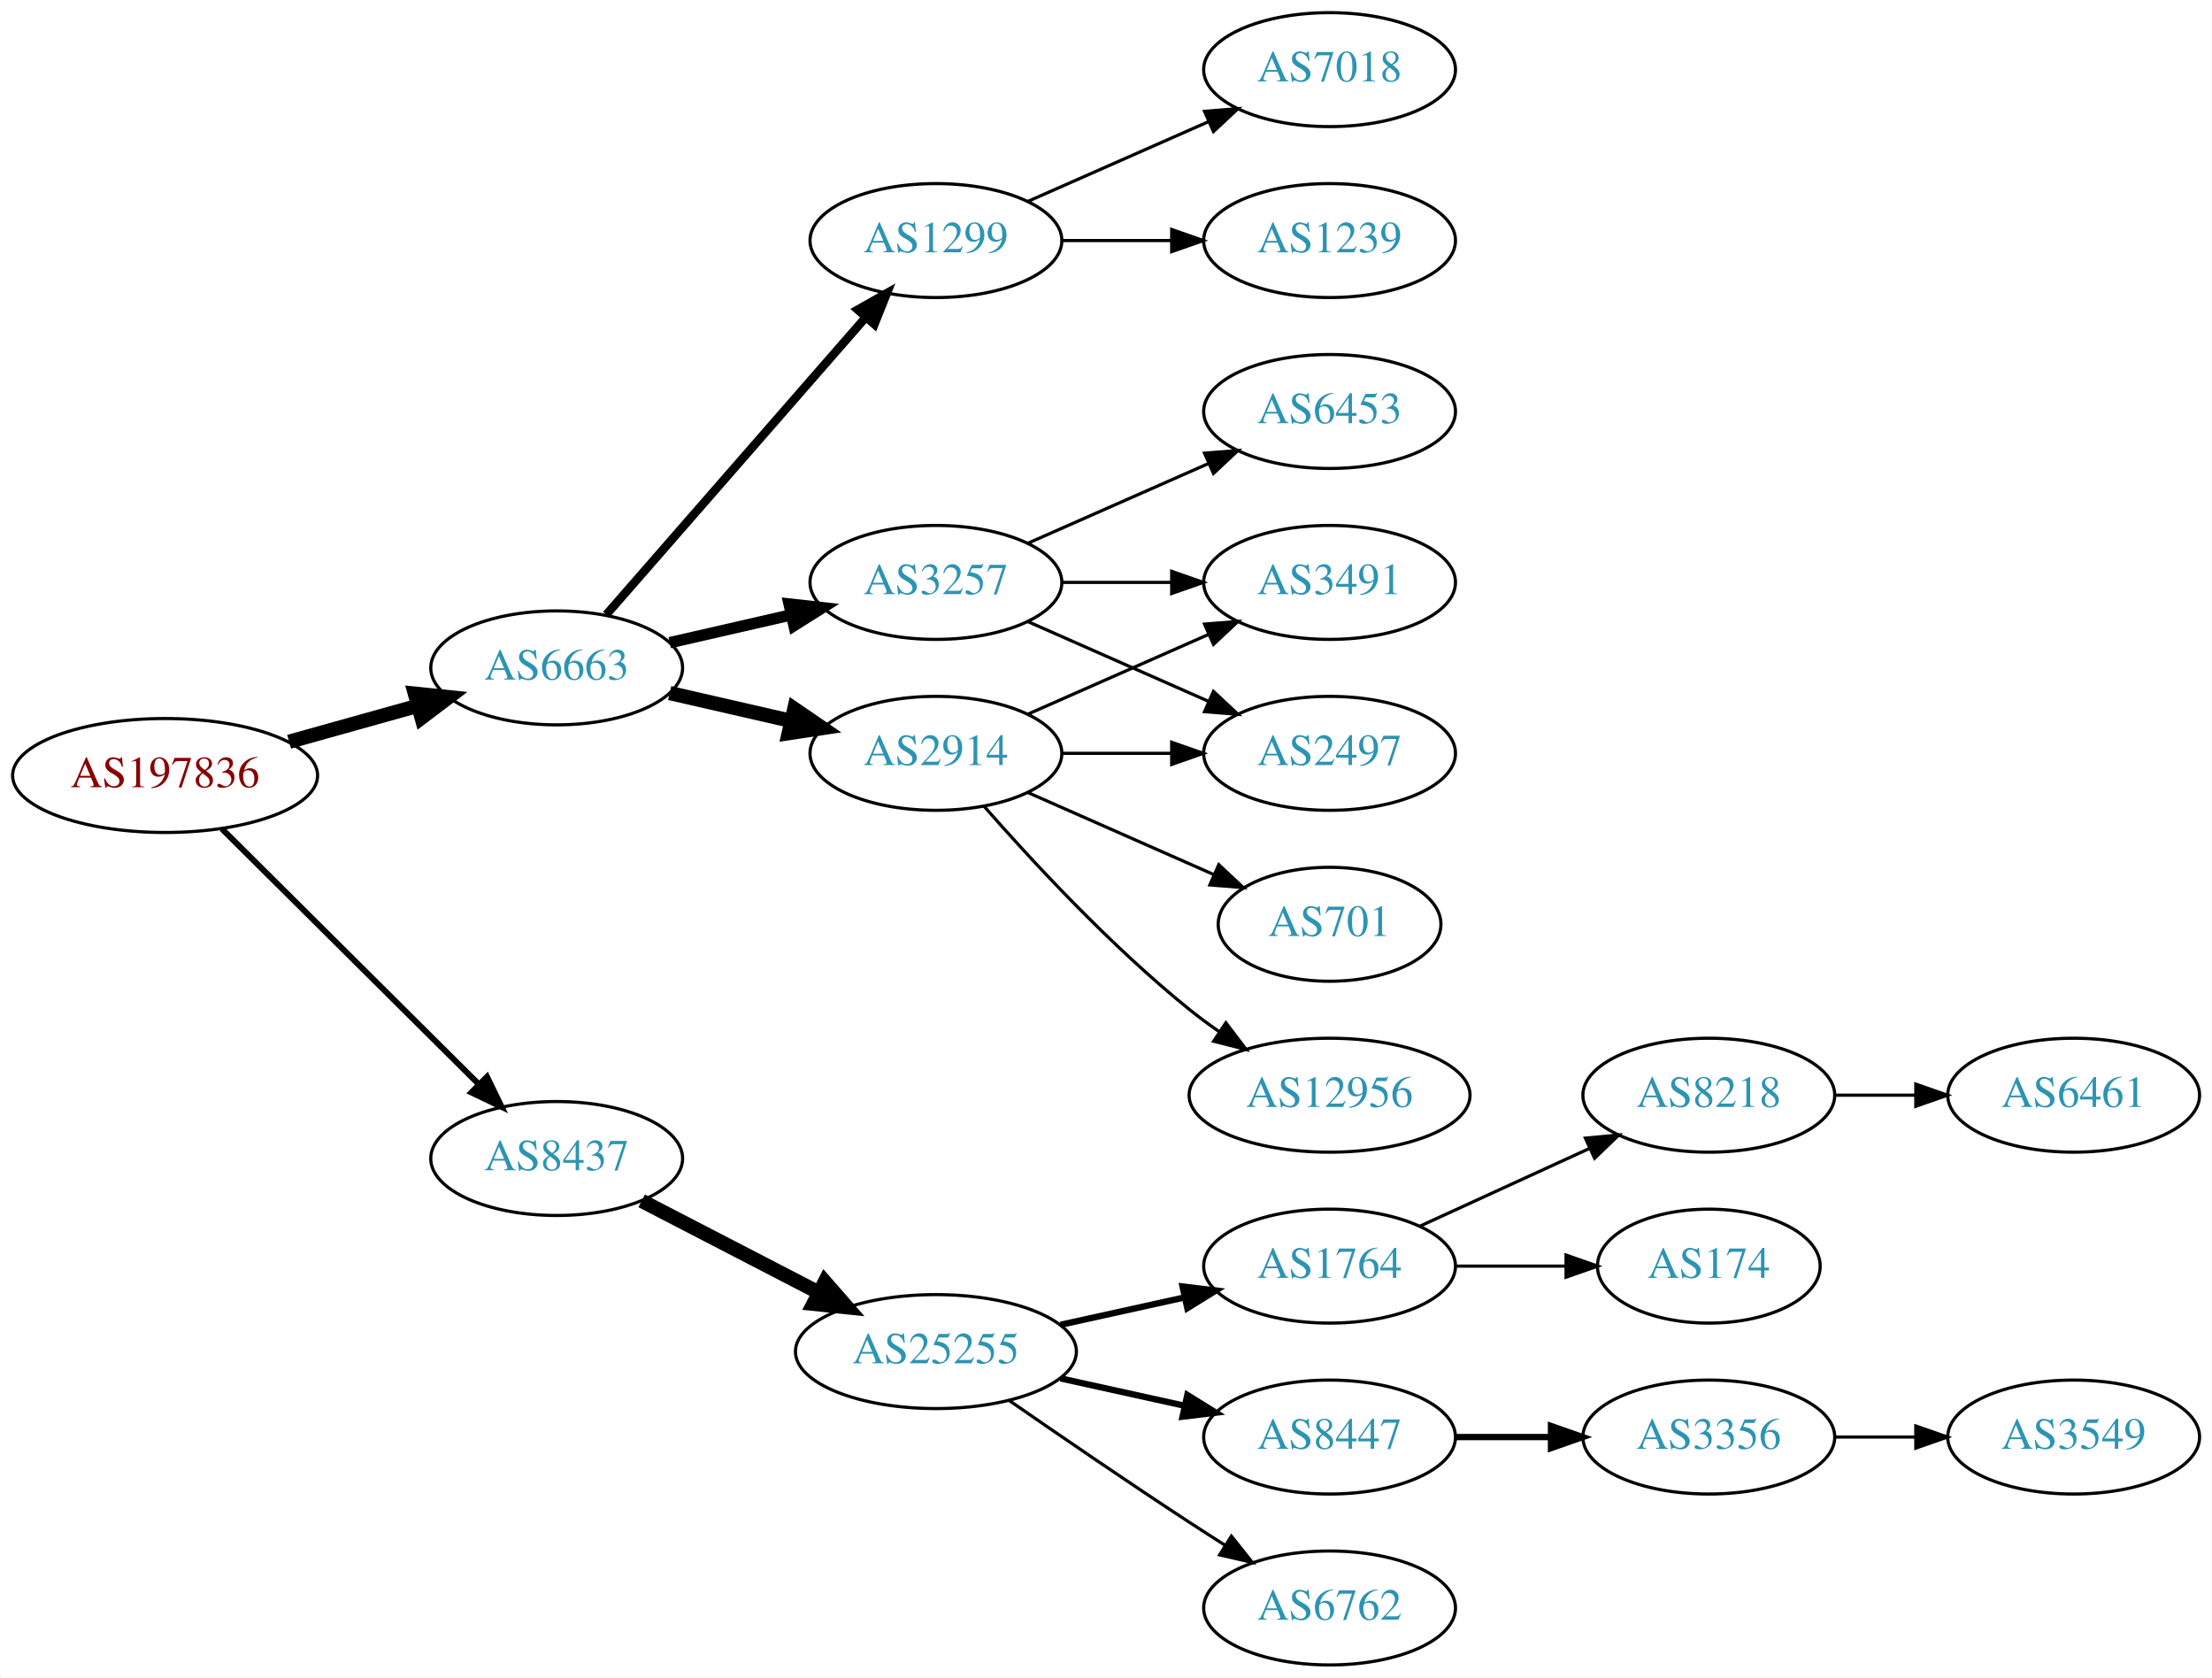
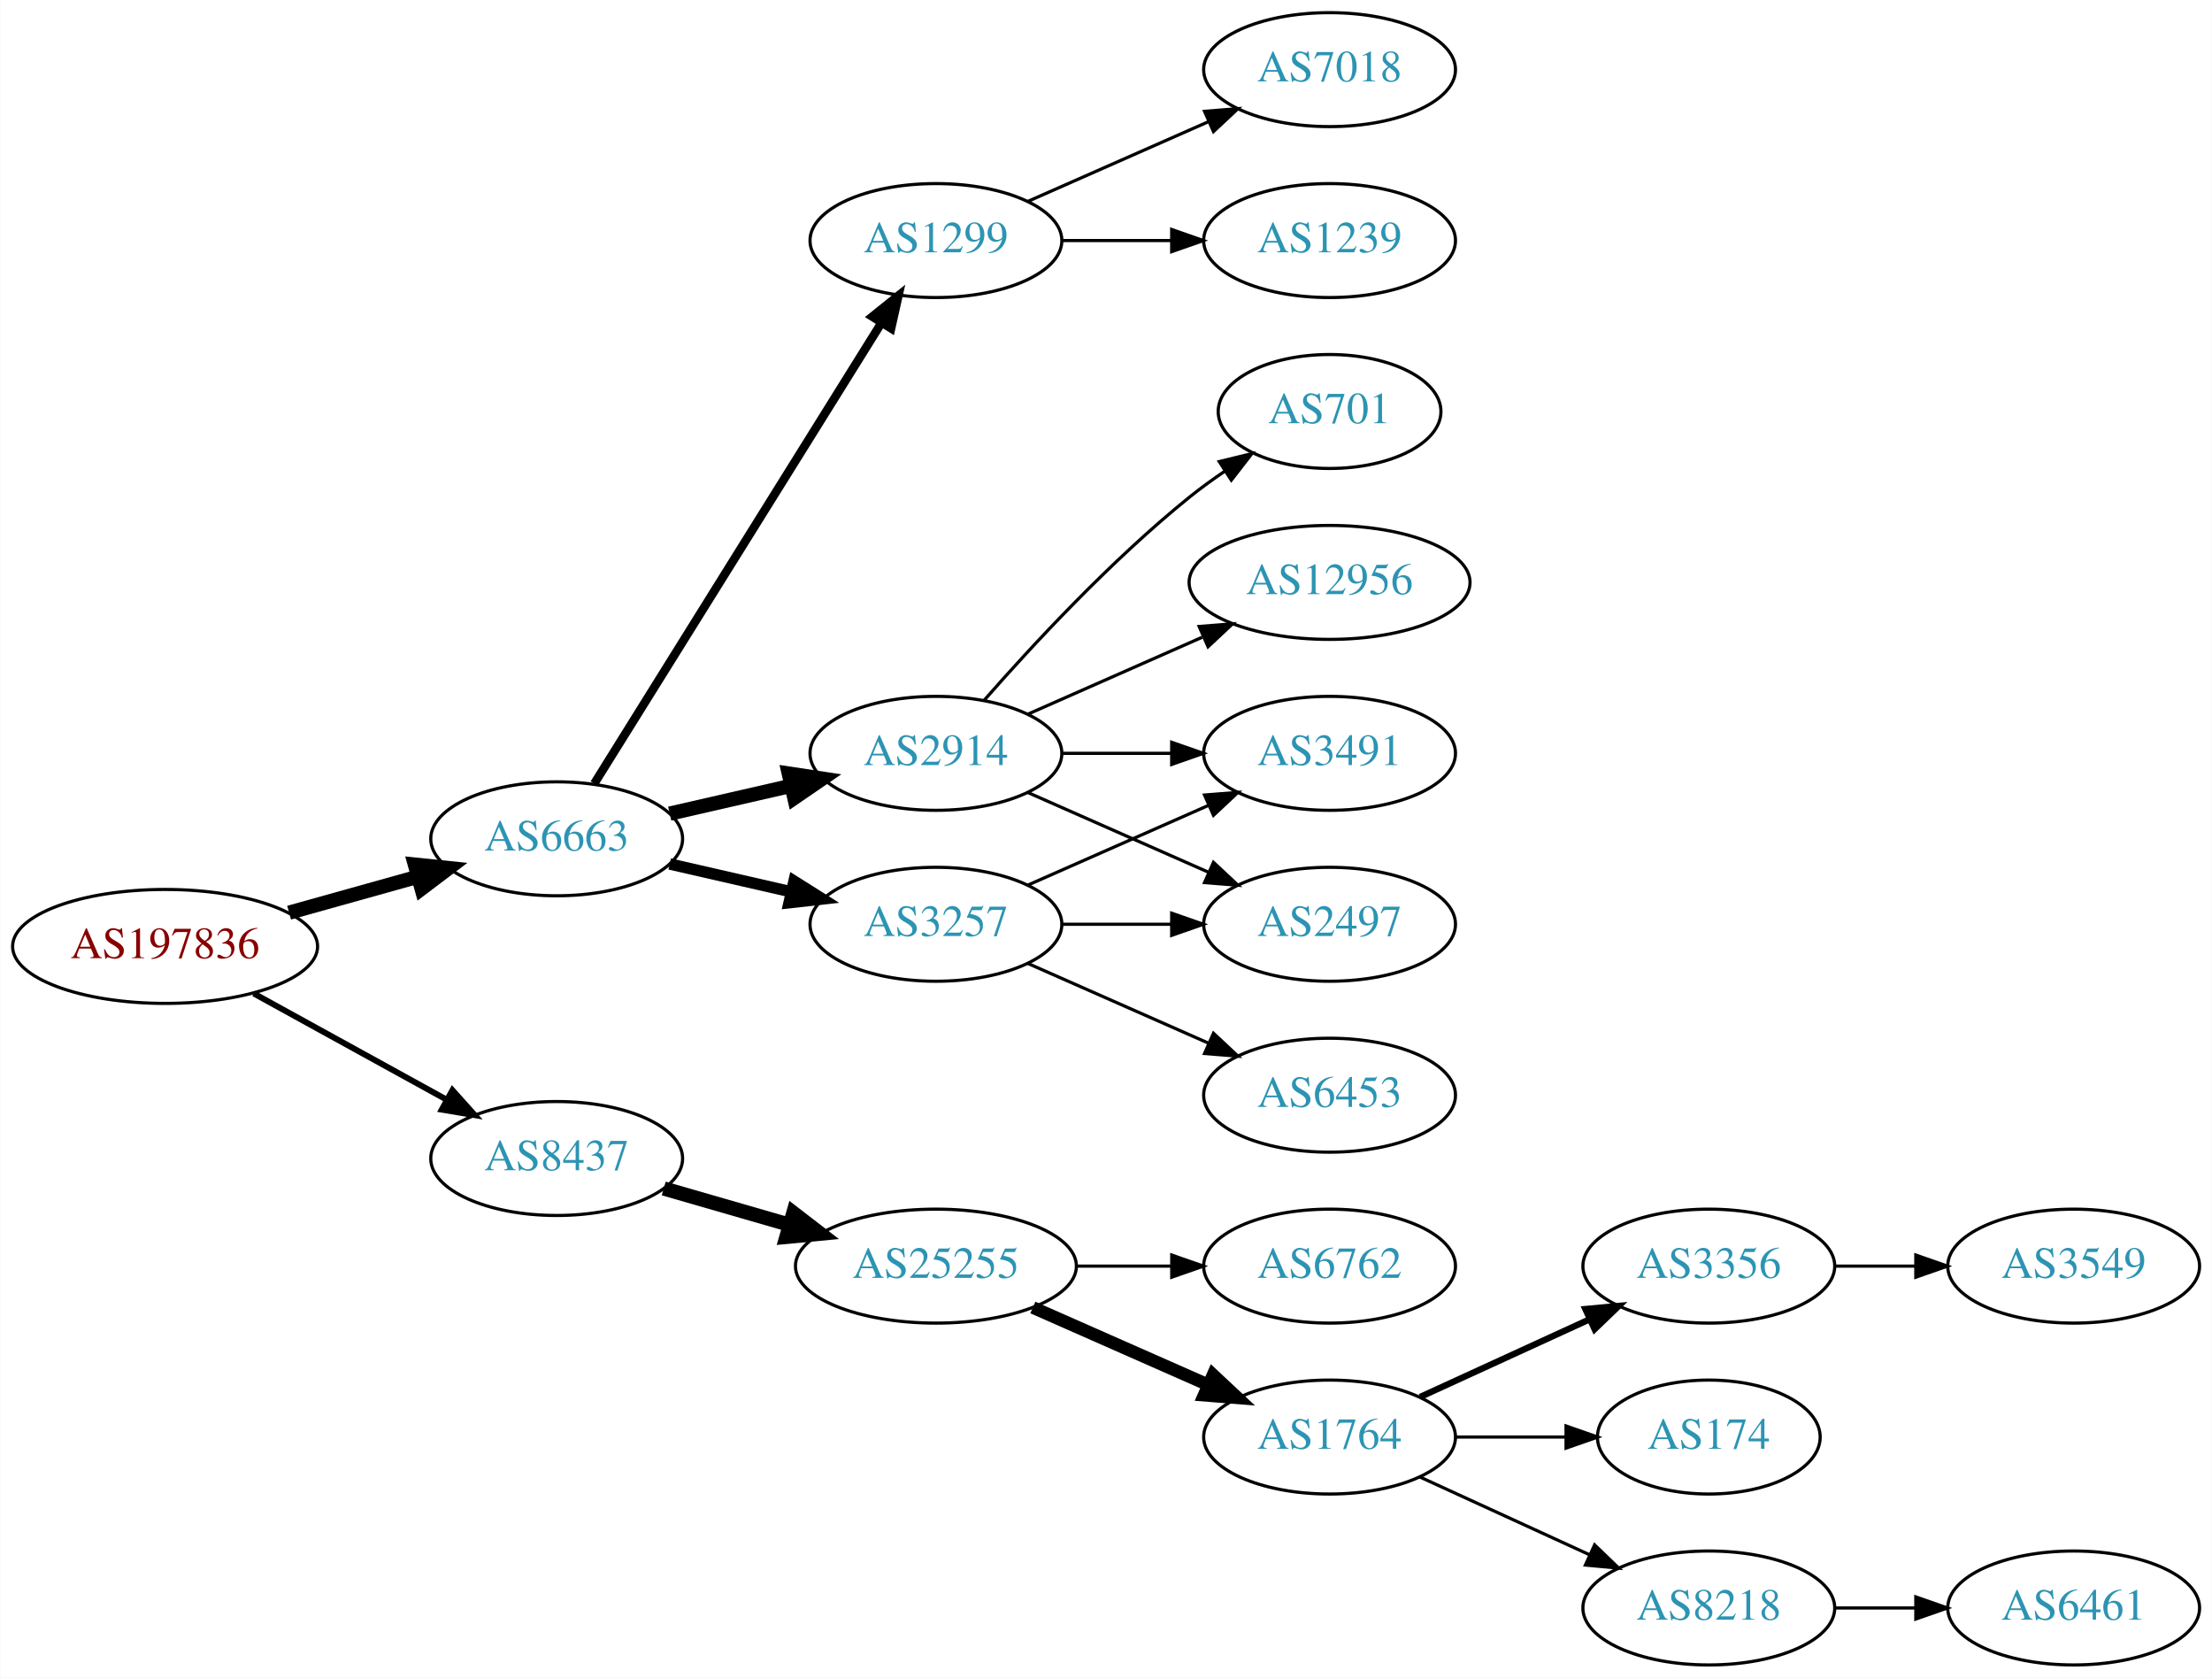
<svg xmlns="http://www.w3.org/2000/svg" xmlns:xlink="http://www.w3.org/1999/xlink" width="699pt" height="530pt" viewBox="0.00 0.00 698.85 530.00">
  <g id="graph0" class="graph" transform="scale(1 1) rotate(0) translate(4 526)">
    <polygon fill="white" stroke="none" points="-4,4 -4,-526 694.855,-526 694.855,4 -4,4" />
    <g id="node1" class="node">
      <g id="a_node1">
        <a xlink:href="/asn/197836" xlink:title="AS197836 ~ OMV Gas GmbH [AT]">
-           <ellipse fill="#ffffff" stroke="black" cx="48.096" cy="-281" rx="48.192" ry="18" />
-           <text text-anchor="middle" x="48.096" y="-277.3" font-family="Times,serif" font-size="14.00" fill="#880000">AS197836</text>
+           <ellipse fill="#ffffff" stroke="black" cx="48.096" cy="-227" rx="48.192" ry="18" />
+           <text text-anchor="middle" x="48.096" y="-223.3" font-family="Times,serif" font-size="14.00" fill="#880000">AS197836</text>
        </a>
      </g>
    </g>
    <g id="node2" class="node">
      <g id="a_node2">
        <a xlink:href="/asn/6663" xlink:title="AS6663 ~ Euroweb Romania S.R.L. [RO]">
-           <ellipse fill="#ffffff" stroke="black" cx="171.838" cy="-315" rx="39.794" ry="18" />
-           <text text-anchor="middle" x="171.838" y="-311.3" font-family="Times,serif" font-size="14.00" fill="#2c94b3">AS6663</text>
+           <ellipse fill="#ffffff" stroke="black" cx="171.838" cy="-261" rx="39.794" ry="18" />
+           <text text-anchor="middle" x="171.838" y="-257.3" font-family="Times,serif" font-size="14.00" fill="#2c94b3">AS6663</text>
        </a>
      </g>
    </g>
    <g id="edge1" class="edge">
-       <path fill="none" stroke="black" stroke-width="4.5" d="M87.282,-291.665C100.173,-295.265 114.649,-299.308 127.885,-303.004" />
-       <polygon fill="black" stroke="black" stroke-width="4.5" points="127.026,-306.853 137.717,-305.75 129.145,-299.268 127.026,-306.853" />
+       <path fill="none" stroke="black" stroke-width="4.5" d="M87.282,-237.665C100.173,-241.265 114.649,-245.308 127.885,-249.004" />
+       <polygon fill="black" stroke="black" stroke-width="4.5" points="127.026,-252.853 137.717,-251.75 129.145,-245.268 127.026,-252.853" />
    </g>
    <g id="node3" class="node">
      <g id="a_node3">
        <a xlink:href="/asn/8437" xlink:title="AS8437 ~ Hutchison Drei Austria GmbH [AT]">
          <ellipse fill="#ffffff" stroke="black" cx="171.838" cy="-160" rx="39.794" ry="18" />
          <text text-anchor="middle" x="171.838" y="-156.3" font-family="Times,serif" font-size="14.00" fill="#2c94b3">AS8437</text>
        </a>
      </g>
    </g>
    <g id="edge2" class="edge">
-       <path fill="none" stroke="black" stroke-width="1.875" d="M66.023,-264.175C87.129,-243.198 123.327,-207.222 147.17,-183.523" />
-       <polygon fill="black" stroke="black" stroke-width="1.875" points="149.818,-185.827 154.443,-176.295 144.883,-180.862 149.818,-185.827" />
+       <path fill="none" stroke="black" stroke-width="1.875" d="M76.114,-212.131C94.054,-202.258 117.746,-189.219 136.947,-178.652" />
+       <polygon fill="black" stroke="black" stroke-width="1.875" points="138.894,-181.575 145.968,-173.687 135.519,-175.442 138.894,-181.575" />
    </g>
    <g id="node4" class="node">
      <g id="a_node4">
+         <a xlink:href="/asn/2914" xlink:title="AS2914 ~ NTT America, Inc. [US]">
+           <ellipse fill="#ffffff" stroke="black" cx="291.681" cy="-288" rx="39.794" ry="18" />
+           <text text-anchor="middle" x="291.681" y="-284.3" font-family="Times,serif" font-size="14.00" fill="#2c94b3">AS2914</text>
+         </a>
+       </g>
+     </g>
+     <g id="edge3" class="edge">
+       <path fill="none" stroke="black" stroke-width="4.5" d="M207.557,-268.955C219.557,-271.704 233.178,-274.825 245.871,-277.733" />
+       <polygon fill="black" stroke="black" stroke-width="4.5" points="245.175,-281.613 255.802,-280.009 246.934,-273.937 245.175,-281.613" />
+     </g>
+     <g id="node5" class="node">
+       <g id="a_node5">
        <a xlink:href="/asn/1299" xlink:title="AS1299 ~ Telia Carrier [EU]">
          <ellipse fill="#ffffff" stroke="black" cx="291.681" cy="-450" rx="39.794" ry="18" />
          <text text-anchor="middle" x="291.681" y="-446.3" font-family="Times,serif" font-size="14.00" fill="#2c94b3">AS1299</text>
        </a>
      </g>
    </g>
-     <g id="edge3" class="edge">
-       <path fill="none" stroke="black" stroke-width="2.7" d="M187.525,-331.825C208.101,-355.397 245.639,-398.4 269.312,-425.52" />
-       <polygon fill="black" stroke="black" stroke-width="2.7" points="266.966,-428.155 276.179,-433.387 272.24,-423.552 266.966,-428.155" />
-     </g>
-     <g id="node5" class="node">
-       <g id="a_node5">
-         <a xlink:href="/asn/2914" xlink:title="AS2914 ~ NTT America, Inc. [US]">
-           <ellipse fill="#ffffff" stroke="black" cx="291.681" cy="-288" rx="39.794" ry="18" />
-           <text text-anchor="middle" x="291.681" y="-284.3" font-family="Times,serif" font-size="14.00" fill="#2c94b3">AS2914</text>
-         </a>
-       </g>
-     </g>
    <g id="edge4" class="edge">
-       <path fill="none" stroke="black" stroke-width="4.5" d="M207.557,-307.045C219.557,-304.296 233.178,-301.175 245.871,-298.267" />
-       <polygon fill="black" stroke="black" stroke-width="4.5" points="246.934,-302.063 255.802,-295.991 245.175,-294.387 246.934,-302.063" />
+       <path fill="none" stroke="black" stroke-width="2.7" d="M183.713,-278.442C204.496,-311.775 249.957,-384.686 274.386,-423.866" />
+       <polygon fill="black" stroke="black" stroke-width="2.7" points="271.571,-425.966 279.832,-432.6 277.511,-422.263 271.571,-425.966" />
    </g>
    <g id="node6" class="node">
      <g id="a_node6">
        <a xlink:href="/asn/3257" xlink:title="AS3257 ~ GTT [DE]">
-           <ellipse fill="#ffffff" stroke="black" cx="291.681" cy="-342" rx="39.794" ry="18" />
-           <text text-anchor="middle" x="291.681" y="-338.3" font-family="Times,serif" font-size="14.00" fill="#2c94b3">AS3257</text>
+           <ellipse fill="#ffffff" stroke="black" cx="291.681" cy="-234" rx="39.794" ry="18" />
+           <text text-anchor="middle" x="291.681" y="-230.3" font-family="Times,serif" font-size="14.00" fill="#2c94b3">AS3257</text>
        </a>
      </g>
    </g>
    <g id="edge5" class="edge">
-       <path fill="none" stroke="black" stroke-width="3.6" d="M207.557,-322.955C219.557,-325.704 233.178,-328.825 245.871,-331.733" />
-       <polygon fill="black" stroke="black" stroke-width="3.6" points="245.273,-335.187 255.802,-334.009 246.836,-328.364 245.273,-335.187" />
+       <path fill="none" stroke="black" stroke-width="3.6" d="M207.557,-253.045C219.557,-250.296 233.178,-247.175 245.871,-244.267" />
+       <polygon fill="black" stroke="black" stroke-width="3.6" points="246.836,-247.636 255.802,-241.991 245.273,-240.813 246.836,-247.636" />
    </g>
    <g id="node14" class="node">
      <g id="a_node14">
        <a xlink:href="/asn/25255" xlink:title="AS25255 ~ ==&gt; TELE2 AUSTRIA &lt;== [AT]">
-           <ellipse fill="#ffffff" stroke="black" cx="291.681" cy="-99" rx="44.393" ry="18" />
-           <text text-anchor="middle" x="291.681" y="-95.3" font-family="Times,serif" font-size="14.00" fill="#2c94b3">AS25255</text>
+           <ellipse fill="#ffffff" stroke="black" cx="291.681" cy="-126" rx="44.393" ry="18" />
+           <text text-anchor="middle" x="291.681" y="-122.3" font-family="Times,serif" font-size="14.00" fill="#2c94b3">AS25255</text>
        </a>
      </g>
    </g>
    <g id="edge15" class="edge">
-       <path fill="none" stroke="black" stroke-width="4.5" d="M198.699,-146.613C215.084,-138.132 236.513,-127.039 254.565,-117.695" />
-       <polygon fill="black" stroke="black" stroke-width="4.5" points="256.581,-121.085 263.652,-112.991 252.961,-114.091 256.581,-121.085" />
-     </g>
-     <g id="node12" class="node">
-       <g id="a_node12">
+       <path fill="none" stroke="black" stroke-width="4.5" d="M205.664,-150.529C217.929,-146.99 232.084,-142.906 245.282,-139.098" />
+       <polygon fill="black" stroke="black" stroke-width="4.5" points="246.625,-142.809 255.142,-136.254 244.442,-135.243 246.625,-142.809" />
+     </g>
+     <g id="node7" class="node">
+       <g id="a_node7">
+         <a xlink:href="/asn/701" xlink:title="AS701 ~ UUNET [US]">
+           <ellipse fill="#ffffff" stroke="black" cx="416.073" cy="-396" rx="35.194" ry="18" />
+           <text text-anchor="middle" x="416.073" y="-392.3" font-family="Times,serif" font-size="14.00" fill="#2c94b3">AS701</text>
+         </a>
+       </g>
+     </g>
+     <g id="edge6" class="edge">
+       <path fill="none" stroke="black" d="M306.833,-304.663C321.934,-321.894 347.055,-349.024 371.877,-369 375.382,-371.821 379.2,-374.587 383.068,-377.208" />
+       <polygon fill="black" stroke="black" points="381.218,-380.18 391.513,-382.682 385.025,-374.306 381.218,-380.18" />
+     </g>
+     <g id="node8" class="node">
+       <g id="a_node8">
+         <a xlink:href="/asn/3491" xlink:title="AS3491 ~ PCCW Global, Inc. [US]">
+           <ellipse fill="#ffffff" stroke="black" cx="416.073" cy="-288" rx="39.794" ry="18" />
+           <text text-anchor="middle" x="416.073" y="-284.3" font-family="Times,serif" font-size="14.00" fill="#2c94b3">AS3491</text>
+         </a>
+       </g>
+     </g>
+     <g id="edge7" class="edge">
+       <path fill="none" stroke="black" d="M331.406,-288C342.344,-288 354.395,-288 365.861,-288" />
+       <polygon fill="black" stroke="black" points="366.179,-291.5 376.179,-288 366.179,-284.5 366.179,-291.5" />
+     </g>
+     <g id="node9" class="node">
+       <g id="a_node9">
+         <a xlink:href="/asn/2497" xlink:title="AS2497 ~ Internet Initiative Japan Inc. [JP]">
+           <ellipse fill="#ffffff" stroke="black" cx="416.073" cy="-234" rx="39.794" ry="18" />
+           <text text-anchor="middle" x="416.073" y="-230.3" font-family="Times,serif" font-size="14.00" fill="#2c94b3">AS2497</text>
+         </a>
+       </g>
+     </g>
+     <g id="edge8" class="edge">
+       <path fill="none" stroke="black" d="M320.76,-275.611C337.708,-268.134 359.505,-258.517 377.874,-250.412" />
+       <polygon fill="black" stroke="black" points="379.388,-253.57 387.124,-246.331 376.562,-247.166 379.388,-253.57" />
+     </g>
+     <g id="node10" class="node">
+       <g id="a_node10">
+         <a xlink:href="/asn/12956" xlink:title="AS12956 ~ TELXIUS [ES]">
+           <ellipse fill="#ffffff" stroke="black" cx="416.073" cy="-342" rx="44.393" ry="18" />
+           <text text-anchor="middle" x="416.073" y="-338.3" font-family="Times,serif" font-size="14.00" fill="#2c94b3">AS12956</text>
+         </a>
+       </g>
+     </g>
+     <g id="edge9" class="edge">
+       <path fill="none" stroke="black" d="M320.76,-300.389C337.076,-307.587 357.886,-316.769 375.806,-324.675" />
+       <polygon fill="black" stroke="black" points="374.855,-328.081 385.417,-328.916 377.681,-321.677 374.855,-328.081" />
+     </g>
+     <g id="node11" class="node">
+       <g id="a_node11">
        <a xlink:href="/asn/7018" xlink:title="AS7018 ~ AT&amp;T Services, Inc. [US]">
          <ellipse fill="#ffffff" stroke="black" cx="416.073" cy="-504" rx="39.794" ry="18" />
          <text text-anchor="middle" x="416.073" y="-500.3" font-family="Times,serif" font-size="14.00" fill="#2c94b3">AS7018</text>
        </a>
      </g>
    </g>
-     <g id="edge13" class="edge">
+     <g id="edge10" class="edge">
      <path fill="none" stroke="black" d="M320.76,-462.389C337.708,-469.866 359.505,-479.483 377.874,-487.588" />
      <polygon fill="black" stroke="black" points="376.562,-490.834 387.124,-491.669 379.388,-484.43 376.562,-490.834" />
    </g>
-     <g id="node13" class="node">
-       <g id="a_node13">
+     <g id="node12" class="node">
+       <g id="a_node12">
        <a xlink:href="/asn/1239" xlink:title="AS1239 ~ Sprint [US]">
          <ellipse fill="#ffffff" stroke="black" cx="416.073" cy="-450" rx="39.794" ry="18" />
          <text text-anchor="middle" x="416.073" y="-446.3" font-family="Times,serif" font-size="14.00" fill="#2c94b3">AS1239</text>
        </a>
      </g>
    </g>
-     <g id="edge14" class="edge">
+     <g id="edge11" class="edge">
      <path fill="none" stroke="black" d="M331.406,-450C342.344,-450 354.395,-450 365.861,-450" />
      <polygon fill="black" stroke="black" points="366.179,-453.5 376.179,-450 366.179,-446.5 366.179,-453.5" />
    </g>
-     <g id="node7" class="node">
-       <g id="a_node7">
-         <a xlink:href="/asn/2497" xlink:title="AS2497 ~ Internet Initiative Japan Inc. [JP]">
-           <ellipse fill="#ffffff" stroke="black" cx="416.073" cy="-288" rx="39.794" ry="18" />
-           <text text-anchor="middle" x="416.073" y="-284.3" font-family="Times,serif" font-size="14.00" fill="#2c94b3">AS2497</text>
-         </a>
-       </g>
-     </g>
-     <g id="edge6" class="edge">
-       <path fill="none" stroke="black" d="M331.406,-288C342.344,-288 354.395,-288 365.861,-288" />
-       <polygon fill="black" stroke="black" points="366.179,-291.5 376.179,-288 366.179,-284.5 366.179,-291.5" />
-     </g>
-     <g id="node8" class="node">
-       <g id="a_node8">
-         <a xlink:href="/asn/12956" xlink:title="AS12956 ~ TELXIUS [ES]">
-           <ellipse fill="#ffffff" stroke="black" cx="416.073" cy="-180" rx="44.393" ry="18" />
-           <text text-anchor="middle" x="416.073" y="-176.3" font-family="Times,serif" font-size="14.00" fill="#2c94b3">AS12956</text>
-         </a>
-       </g>
-     </g>
-     <g id="edge7" class="edge">
-       <path fill="none" stroke="black" d="M306.833,-271.337C321.934,-254.106 347.055,-226.976 371.877,-207 374.805,-204.643 377.951,-202.325 381.163,-200.098" />
-       <polygon fill="black" stroke="black" points="383.298,-202.882 389.711,-194.448 379.438,-197.042 383.298,-202.882" />
-     </g>
-     <g id="node9" class="node">
-       <g id="a_node9">
-         <a xlink:href="/asn/3491" xlink:title="AS3491 ~ PCCW Global, Inc. [US]">
-           <ellipse fill="#ffffff" stroke="black" cx="416.073" cy="-342" rx="39.794" ry="18" />
-           <text text-anchor="middle" x="416.073" y="-338.3" font-family="Times,serif" font-size="14.00" fill="#2c94b3">AS3491</text>
-         </a>
-       </g>
-     </g>
-     <g id="edge8" class="edge">
-       <path fill="none" stroke="black" d="M320.76,-300.389C337.708,-307.866 359.505,-317.483 377.874,-325.588" />
-       <polygon fill="black" stroke="black" points="376.562,-328.834 387.124,-329.669 379.388,-322.43 376.562,-328.834" />
-     </g>
-     <g id="node10" class="node">
-       <g id="a_node10">
-         <a xlink:href="/asn/701" xlink:title="AS701 ~ UUNET [US]">
-           <ellipse fill="#ffffff" stroke="black" cx="416.073" cy="-234" rx="35.194" ry="18" />
-           <text text-anchor="middle" x="416.073" y="-230.3" font-family="Times,serif" font-size="14.00" fill="#2c94b3">AS701</text>
-         </a>
-       </g>
-     </g>
-     <g id="edge9" class="edge">
-       <path fill="none" stroke="black" d="M320.76,-275.611C338.188,-267.922 360.746,-257.969 379.429,-249.726" />
-       <polygon fill="black" stroke="black" points="381.063,-252.831 388.799,-245.592 378.237,-246.427 381.063,-252.831" />
-     </g>
    <g id="edge12" class="edge">
-       <path fill="none" stroke="black" d="M320.76,-329.611C337.708,-322.134 359.505,-312.517 377.874,-304.412" />
-       <polygon fill="black" stroke="black" points="379.388,-307.57 387.124,-300.331 376.562,-301.166 379.388,-307.57" />
-     </g>
-     <g id="edge11" class="edge">
-       <path fill="none" stroke="black" d="M331.406,-342C342.344,-342 354.395,-342 365.861,-342" />
-       <polygon fill="black" stroke="black" points="366.179,-345.5 376.179,-342 366.179,-338.5 366.179,-345.5" />
-     </g>
-     <g id="node11" class="node">
-       <g id="a_node11">
+       <path fill="none" stroke="black" d="M320.76,-246.389C337.708,-253.866 359.505,-263.483 377.874,-271.588" />
+       <polygon fill="black" stroke="black" points="376.562,-274.834 387.124,-275.669 379.388,-268.43 376.562,-274.834" />
+     </g>
+     <g id="edge13" class="edge">
+       <path fill="none" stroke="black" d="M331.406,-234C342.344,-234 354.395,-234 365.861,-234" />
+       <polygon fill="black" stroke="black" points="366.179,-237.5 376.179,-234 366.179,-230.5 366.179,-237.5" />
+     </g>
+     <g id="node13" class="node">
+       <g id="a_node13">
        <a xlink:href="/asn/6453" xlink:title="AS6453 ~ TATA COMMUNICATIONS (AMERICA) INC [US]">
-           <ellipse fill="#ffffff" stroke="black" cx="416.073" cy="-396" rx="39.794" ry="18" />
-           <text text-anchor="middle" x="416.073" y="-392.3" font-family="Times,serif" font-size="14.00" fill="#2c94b3">AS6453</text>
-         </a>
-       </g>
-     </g>
-     <g id="edge10" class="edge">
-       <path fill="none" stroke="black" d="M320.76,-354.389C337.708,-361.866 359.505,-371.483 377.874,-379.588" />
-       <polygon fill="black" stroke="black" points="376.562,-382.834 387.124,-383.669 379.388,-376.43 376.562,-382.834" />
+           <ellipse fill="#ffffff" stroke="black" cx="416.073" cy="-180" rx="39.794" ry="18" />
+           <text text-anchor="middle" x="416.073" y="-176.3" font-family="Times,serif" font-size="14.00" fill="#2c94b3">AS6453</text>
+         </a>
+       </g>
+     </g>
+     <g id="edge14" class="edge">
+       <path fill="none" stroke="black" d="M320.76,-221.611C337.708,-214.134 359.505,-204.517 377.874,-196.412" />
+       <polygon fill="black" stroke="black" points="379.388,-199.57 387.124,-192.331 376.562,-193.166 379.388,-199.57" />
    </g>
    <g id="node15" class="node">
      <g id="a_node15">
        <a xlink:href="/asn/1764" xlink:title="AS1764 ~ NEXTLAYER-AS [AT]">
-           <ellipse fill="#ffffff" stroke="black" cx="416.073" cy="-126" rx="39.794" ry="18" />
-           <text text-anchor="middle" x="416.073" y="-122.3" font-family="Times,serif" font-size="14.00" fill="#2c94b3">AS1764</text>
+           <ellipse fill="#ffffff" stroke="black" cx="416.073" cy="-72" rx="39.794" ry="18" />
+           <text text-anchor="middle" x="416.073" y="-68.3" font-family="Times,serif" font-size="14.00" fill="#2c94b3">AS1764</text>
        </a>
      </g>
    </g>
    <g id="edge16" class="edge">
-       <path fill="none" stroke="black" stroke-width="2" d="M331.07,-107.469C343.461,-110.202 357.308,-113.257 370.129,-116.085" />
-       <polygon fill="black" stroke="black" stroke-width="2" points="369.624,-119.558 380.143,-118.295 371.132,-112.722 369.624,-119.558" />
+       <path fill="none" stroke="black" stroke-width="4" d="M322.308,-112.928C338.903,-105.607 359.762,-96.403 377.496,-88.579" />
+       <polygon fill="black" stroke="black" stroke-width="4" points="379.243,-91.634 386.979,-84.395 376.417,-85.23 379.243,-91.634" />
    </g>
    <g id="node16" class="node">
      <g id="a_node16">
-         <a xlink:href="/asn/8447" xlink:title="AS8447 ~ A1 Telekom Austria AG [AT]">
-           <ellipse fill="#ffffff" stroke="black" cx="416.073" cy="-72" rx="39.794" ry="18" />
-           <text text-anchor="middle" x="416.073" y="-68.3" font-family="Times,serif" font-size="14.00" fill="#2c94b3">AS8447</text>
+         <a xlink:href="/asn/6762" xlink:title="AS6762 ~ TELECOM ITALIA SPARKLE S.p.A. [IT]">
+           <ellipse fill="#ffffff" stroke="black" cx="416.073" cy="-126" rx="39.794" ry="18" />
+           <text text-anchor="middle" x="416.073" y="-122.3" font-family="Times,serif" font-size="14.00" fill="#2c94b3">AS6762</text>
        </a>
      </g>
    </g>
    <g id="edge17" class="edge">
-       <path fill="none" stroke="black" stroke-width="2" d="M331.07,-90.531C343.461,-87.798 357.308,-84.743 370.129,-81.915" />
-       <polygon fill="black" stroke="black" stroke-width="2" points="371.132,-85.278 380.143,-79.706 369.624,-78.442 371.132,-85.278" />
+       <path fill="none" stroke="black" d="M336.176,-126C345.865,-126 356.202,-126 366.095,-126" />
+       <polygon fill="black" stroke="black" points="366.197,-129.5 376.197,-126 366.197,-122.5 366.197,-129.5" />
    </g>
    <g id="node17" class="node">
      <g id="a_node17">
-         <a xlink:href="/asn/6762" xlink:title="AS6762 ~ TELECOM ITALIA SPARKLE S.p.A. [IT]">
-           <ellipse fill="#ffffff" stroke="black" cx="416.073" cy="-18" rx="39.794" ry="18" />
-           <text text-anchor="middle" x="416.073" y="-14.3" font-family="Times,serif" font-size="14.00" fill="#2c94b3">AS6762</text>
+         <a xlink:href="/asn/3356" xlink:title="AS3356 ~ Level 3 Parent, LLC [US]">
+           <ellipse fill="#ffffff" stroke="black" cx="535.915" cy="-126" rx="39.794" ry="18" />
+           <text text-anchor="middle" x="535.915" y="-122.3" font-family="Times,serif" font-size="14.00" fill="#2c94b3">AS3356</text>
        </a>
      </g>
    </g>
    <g id="edge18" class="edge">
-       <path fill="none" stroke="black" d="M314.711,-83.633C330.514,-72.695 352.37,-57.739 371.877,-45 375.459,-42.661 379.229,-40.241 382.989,-37.856" />
-       <polygon fill="black" stroke="black" points="385.052,-40.693 391.65,-32.404 381.323,-34.769 385.052,-40.693" />
+       <path fill="none" stroke="black" stroke-width="2" d="M444.702,-84.661C460.659,-91.973 480.929,-101.261 498.212,-109.181" />
+       <polygon fill="black" stroke="black" stroke-width="2" points="496.91,-112.435 507.459,-113.419 499.827,-106.071 496.91,-112.435" />
    </g>
    <g id="node18" class="node">
      <g id="a_node18">
-         <a xlink:href="/asn/8218" xlink:title="AS8218 ~ legacy Neotelecoms [FR]">
-           <ellipse fill="#ffffff" stroke="black" cx="535.915" cy="-180" rx="39.794" ry="18" />
-           <text text-anchor="middle" x="535.915" y="-176.3" font-family="Times,serif" font-size="14.00" fill="#2c94b3">AS8218</text>
+         <a xlink:href="/asn/174" xlink:title="AS174 ~ Cogent Communications [US]">
+           <ellipse fill="#ffffff" stroke="black" cx="535.915" cy="-72" rx="35.194" ry="18" />
+           <text text-anchor="middle" x="535.915" y="-68.3" font-family="Times,serif" font-size="14.00" fill="#2c94b3">AS174</text>
        </a>
      </g>
    </g>
    <g id="edge19" class="edge">
-       <path fill="none" stroke="black" d="M444.702,-138.661C460.659,-145.973 480.929,-155.261 498.212,-163.181" />
-       <polygon fill="black" stroke="black" points="496.91,-166.435 507.459,-167.419 499.827,-160.071 496.91,-166.435" />
+       <path fill="none" stroke="black" d="M455.985,-72C467.072,-72 479.232,-72 490.614,-72" />
+       <polygon fill="black" stroke="black" points="490.796,-75.5 500.796,-72 490.796,-68.5 490.796,-75.5" />
    </g>
    <g id="node19" class="node">
      <g id="a_node19">
-         <a xlink:href="/asn/174" xlink:title="AS174 ~ Cogent Communications [US]">
-           <ellipse fill="#ffffff" stroke="black" cx="535.915" cy="-126" rx="35.194" ry="18" />
-           <text text-anchor="middle" x="535.915" y="-122.3" font-family="Times,serif" font-size="14.00" fill="#2c94b3">AS174</text>
+         <a xlink:href="/asn/8218" xlink:title="AS8218 ~ legacy Neotelecoms [FR]">
+           <ellipse fill="#ffffff" stroke="black" cx="535.915" cy="-18" rx="39.794" ry="18" />
+           <text text-anchor="middle" x="535.915" y="-14.3" font-family="Times,serif" font-size="14.00" fill="#2c94b3">AS8218</text>
        </a>
      </g>
    </g>
    <g id="edge20" class="edge">
-       <path fill="none" stroke="black" d="M455.985,-126C467.072,-126 479.232,-126 490.614,-126" />
-       <polygon fill="black" stroke="black" points="490.796,-129.5 500.796,-126 490.796,-122.5 490.796,-129.5" />
+       <path fill="none" stroke="black" d="M444.702,-59.339C460.659,-52.027 480.929,-42.739 498.212,-34.819" />
+       <polygon fill="black" stroke="black" points="499.827,-37.929 507.459,-30.581 496.91,-31.565 499.827,-37.929" />
+     </g>
+     <g id="node20" class="node">
+       <g id="a_node20">
+         <a xlink:href="/asn/3549" xlink:title="AS3549 ~ Level 3 Parent, LLC [US]">
+           <ellipse fill="#ffffff" stroke="black" cx="651.208" cy="-126" rx="39.794" ry="18" />
+           <text text-anchor="middle" x="651.208" y="-122.3" font-family="Times,serif" font-size="14.00" fill="#2c94b3">AS3549</text>
+         </a>
+       </g>
+     </g>
+     <g id="edge21" class="edge">
+       <path fill="none" stroke="black" d="M575.587,-126C583.79,-126 592.554,-126 601.087,-126" />
+       <polygon fill="black" stroke="black" points="601.326,-129.5 611.326,-126 601.326,-122.5 601.326,-129.5" />
    </g>
    <g id="node21" class="node">
      <g id="a_node21">
-         <a xlink:href="/asn/3356" xlink:title="AS3356 ~ Level 3 Parent, LLC [US]">
-           <ellipse fill="#ffffff" stroke="black" cx="535.915" cy="-72" rx="39.794" ry="18" />
-           <text text-anchor="middle" x="535.915" y="-68.3" font-family="Times,serif" font-size="14.00" fill="#2c94b3">AS3356</text>
+         <a xlink:href="/asn/6461" xlink:title="AS6461 ~ Zayo Bandwidth [US]">
+           <ellipse fill="#ffffff" stroke="black" cx="651.208" cy="-18" rx="39.794" ry="18" />
+           <text text-anchor="middle" x="651.208" y="-14.3" font-family="Times,serif" font-size="14.00" fill="#2c94b3">AS6461</text>
        </a>
      </g>
    </g>
    <g id="edge22" class="edge">
-       <path fill="none" stroke="black" stroke-width="2" d="M455.985,-72C465.539,-72 475.888,-72 485.851,-72" />
-       <polygon fill="black" stroke="black" stroke-width="2" points="486.043,-75.5 496.043,-72 486.043,-68.5 486.043,-75.5" />
-     </g>
-     <g id="node20" class="node">
-       <g id="a_node20">
-         <a xlink:href="/asn/6461" xlink:title="AS6461 ~ Zayo Bandwidth [US]">
-           <ellipse fill="#ffffff" stroke="black" cx="651.208" cy="-180" rx="39.794" ry="18" />
-           <text text-anchor="middle" x="651.208" y="-176.3" font-family="Times,serif" font-size="14.00" fill="#2c94b3">AS6461</text>
-         </a>
-       </g>
-     </g>
-     <g id="edge21" class="edge">
-       <path fill="none" stroke="black" d="M575.587,-180C583.79,-180 592.554,-180 601.087,-180" />
-       <polygon fill="black" stroke="black" points="601.326,-183.5 611.326,-180 601.326,-176.5 601.326,-183.5" />
-     </g>
-     <g id="node22" class="node">
-       <g id="a_node22">
-         <a xlink:href="/asn/3549" xlink:title="AS3549 ~ Level 3 Parent, LLC [US]">
-           <ellipse fill="#ffffff" stroke="black" cx="651.208" cy="-72" rx="39.794" ry="18" />
-           <text text-anchor="middle" x="651.208" y="-68.3" font-family="Times,serif" font-size="14.00" fill="#2c94b3">AS3549</text>
-         </a>
-       </g>
-     </g>
-     <g id="edge23" class="edge">
-       <path fill="none" stroke="black" d="M575.587,-72C583.79,-72 592.554,-72 601.087,-72" />
-       <polygon fill="black" stroke="black" points="601.326,-75.5 611.326,-72 601.326,-68.5 601.326,-75.5" />
+       <path fill="none" stroke="black" d="M575.587,-18C583.79,-18 592.554,-18 601.087,-18" />
+       <polygon fill="black" stroke="black" points="601.326,-21.5 611.326,-18 601.326,-14.5 601.326,-21.5" />
    </g>
  </g>
</svg>
